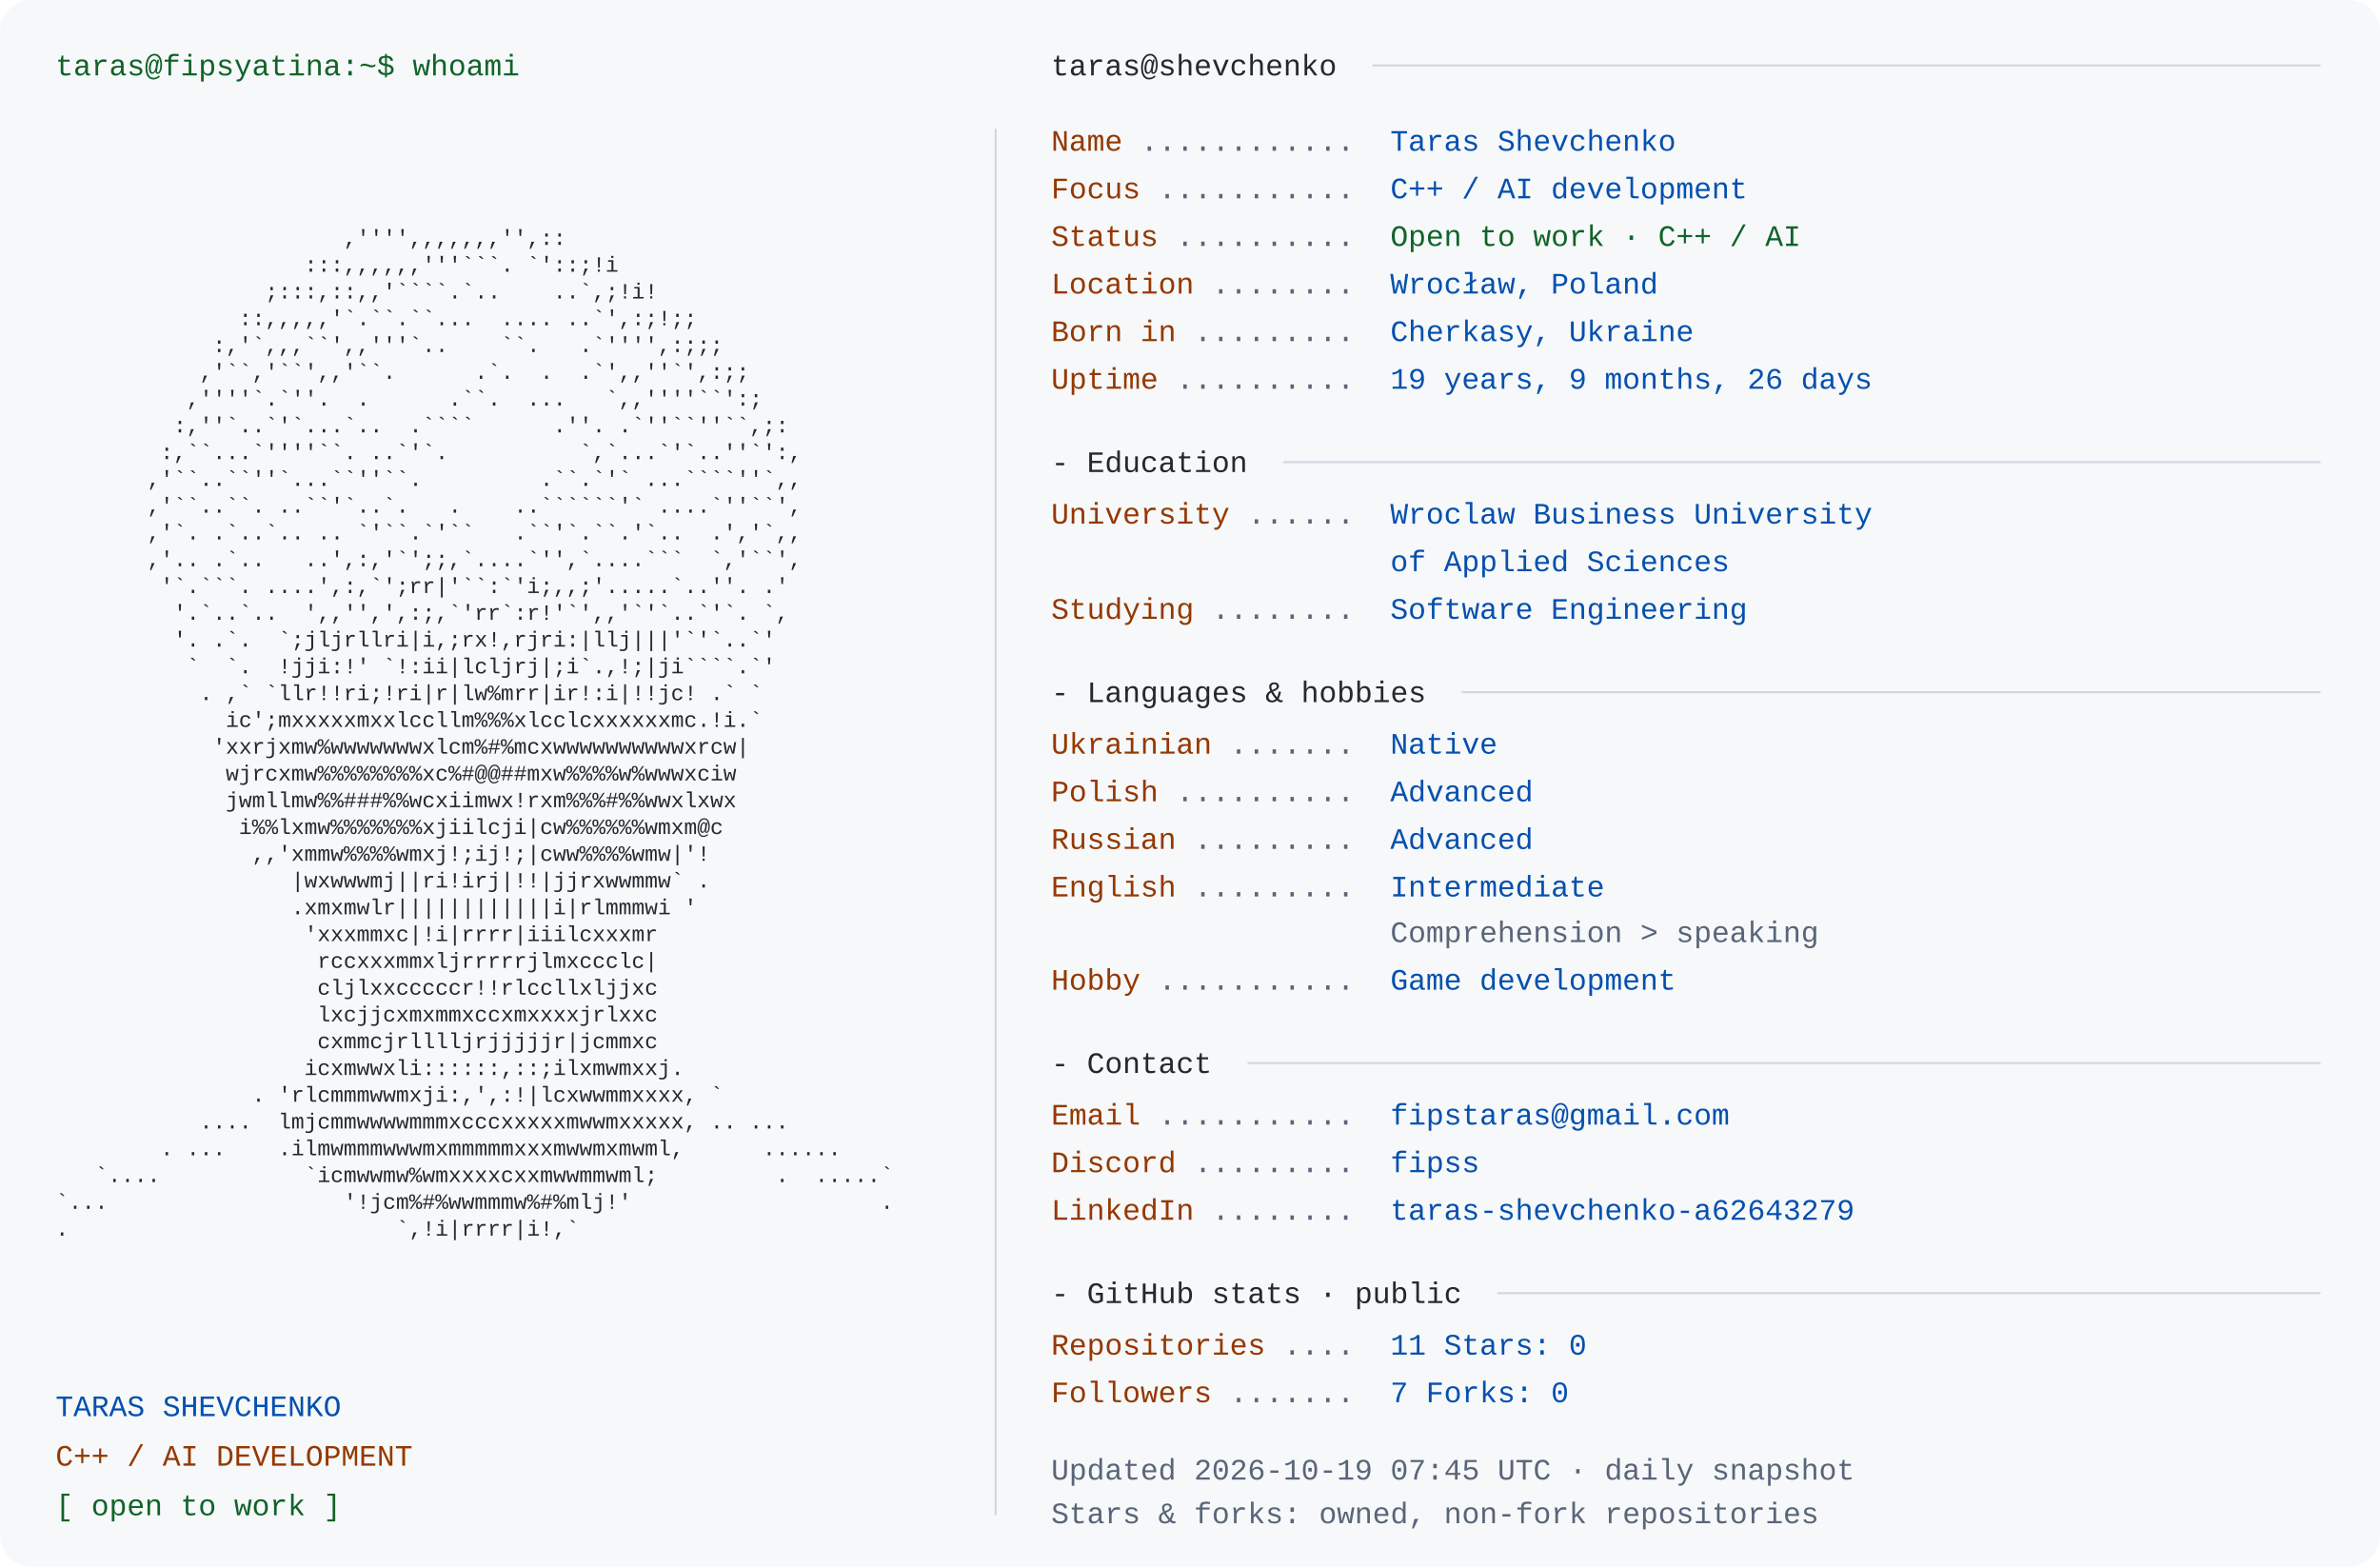
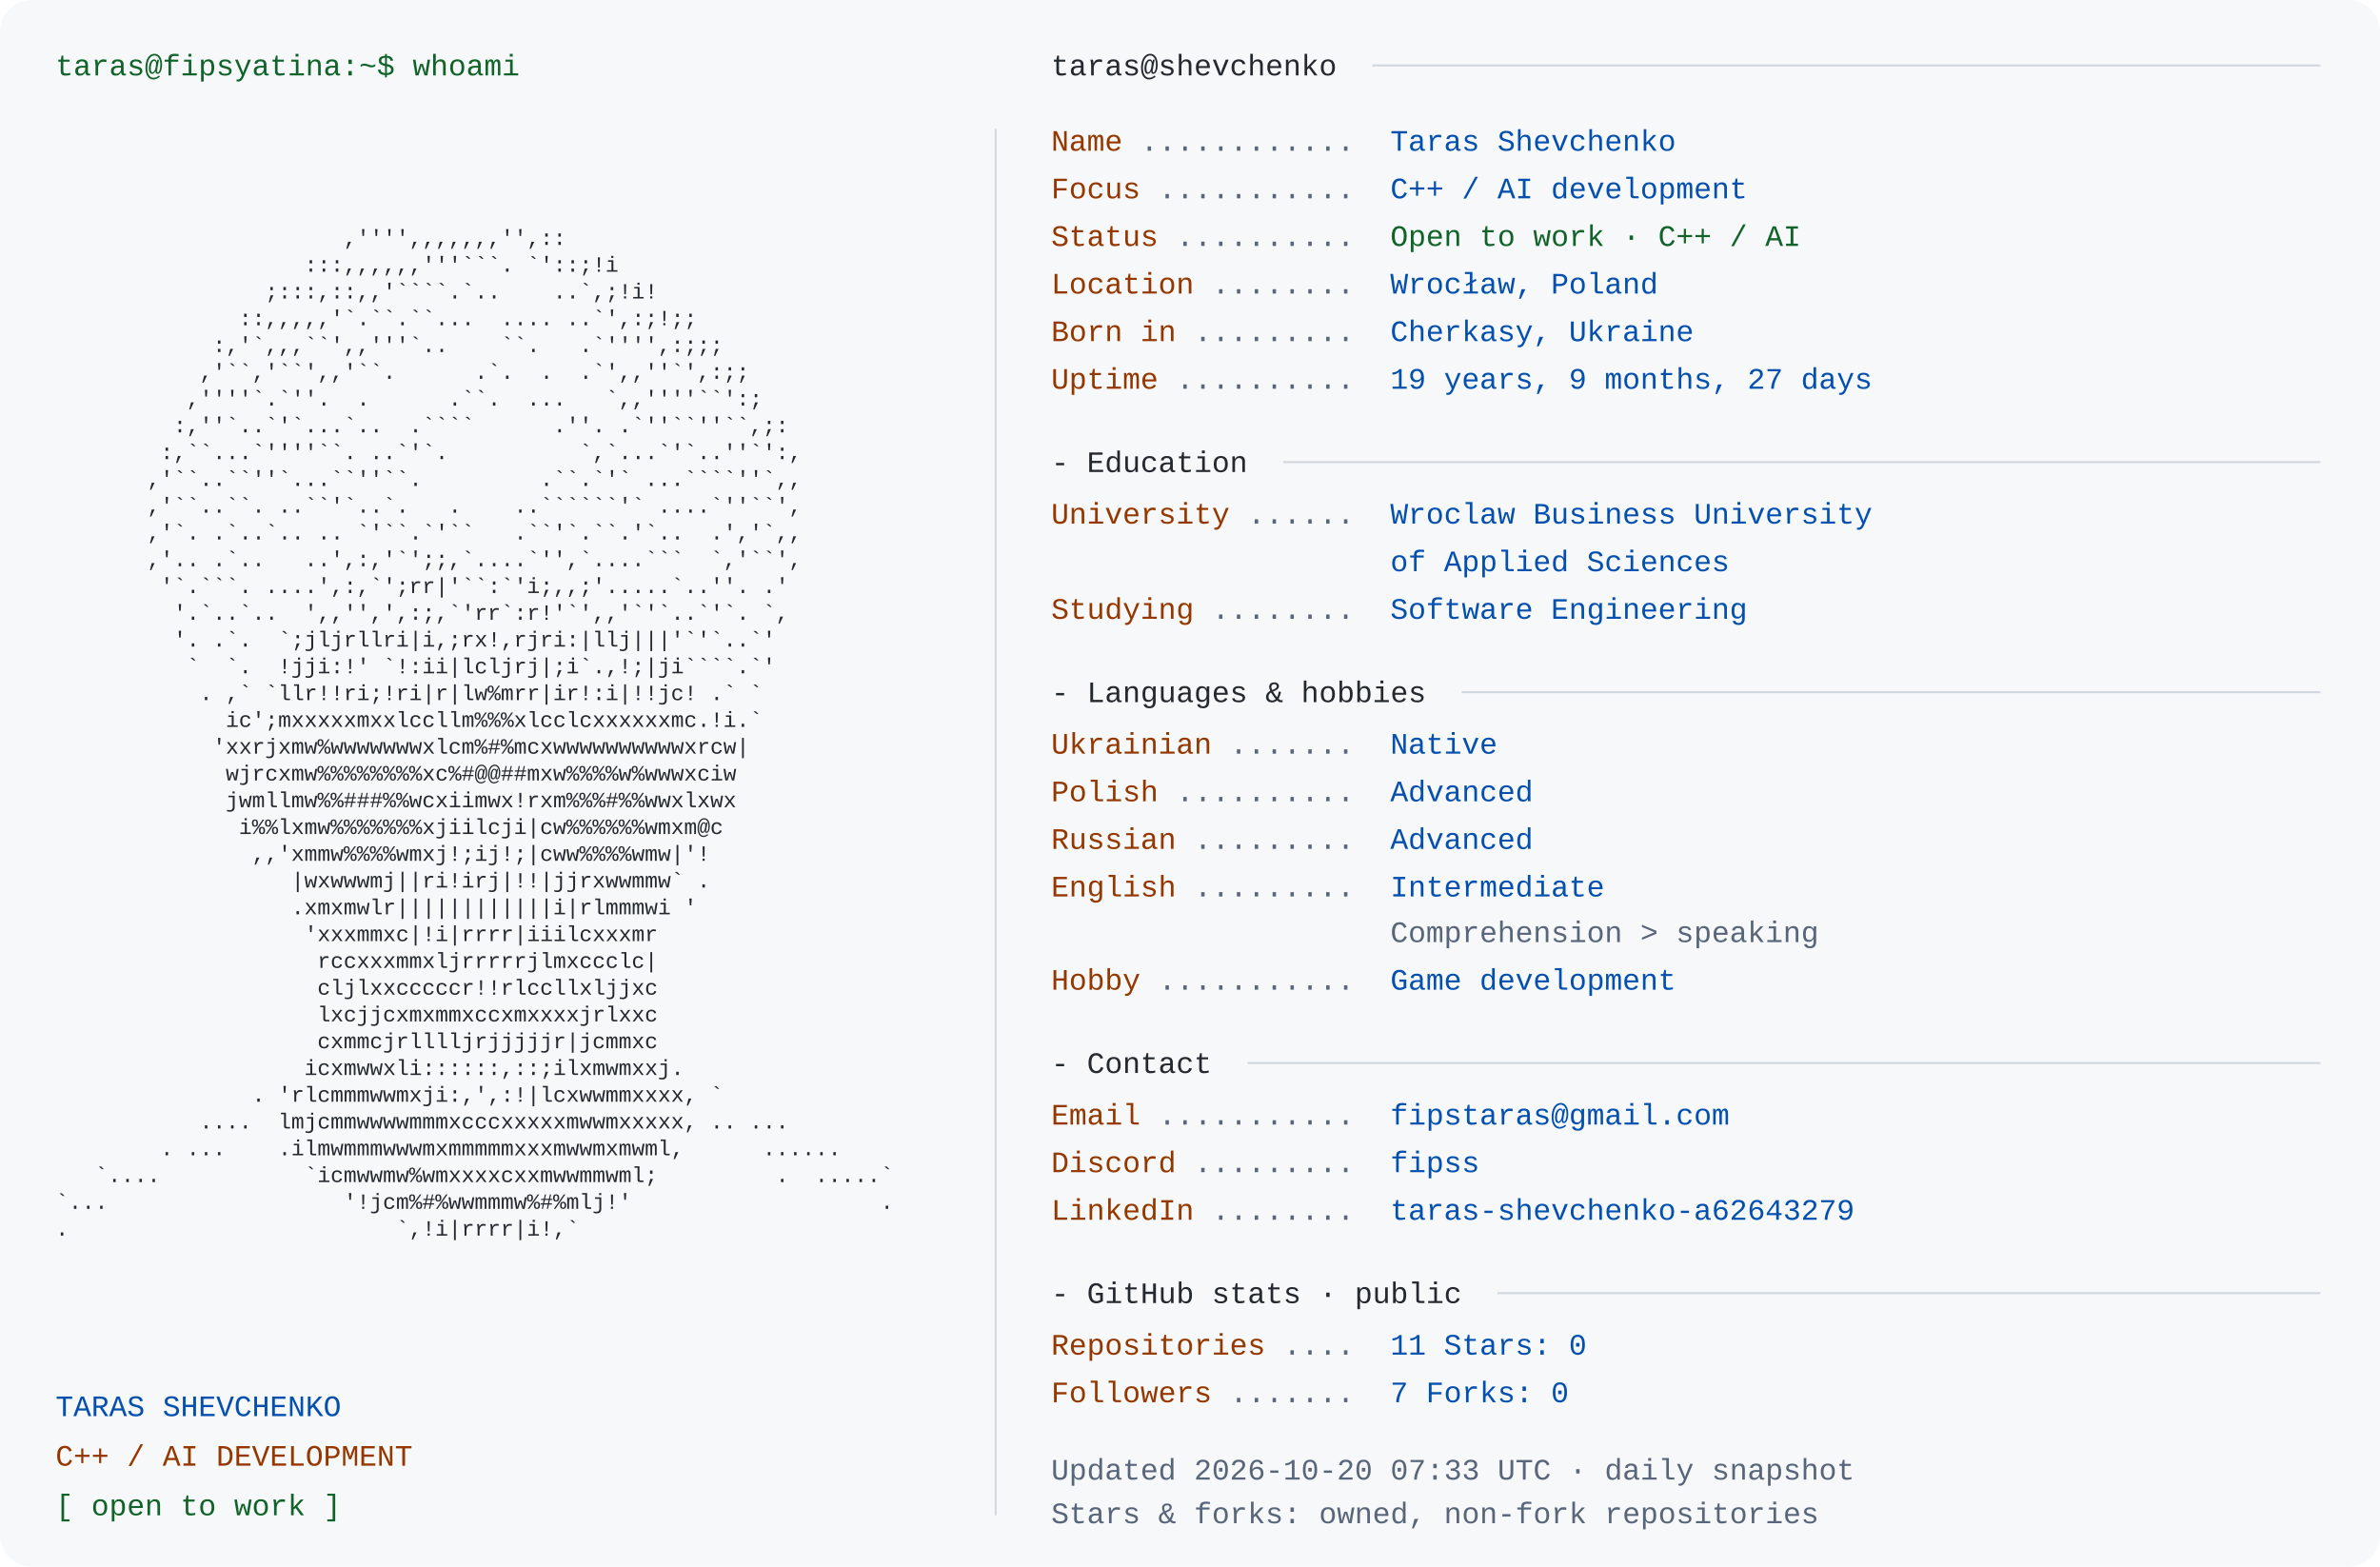
<svg xmlns="http://www.w3.org/2000/svg" width="1200" height="790" viewBox="0 0 1200 790" role="img" aria-labelledby="title desc">
  <rect width="1200" height="790" rx="16" fill="#f6f8fa" />
  <style>text{font-family:Consolas,"Liberation Mono",Menlo,monospace;font-size:15px} .portrait{font-size:11px} text{white-space:pre}</style>
  <text x="28" y="38" fill="#116329">taras@fipsyatina:~$ whoami</text>
  <text x="28" y="110.0" fill="#24292f" class="portrait" xml:space="preserve" textLength="460" lengthAdjust="spacingAndGlyphs">                                                                </text>
  <text x="28" y="123.5" fill="#24292f" class="portrait" xml:space="preserve" textLength="460" lengthAdjust="spacingAndGlyphs">                      ,'''',,,,,,,'',::                         </text>
  <text x="28" y="137.0" fill="#24292f" class="portrait" xml:space="preserve" textLength="460" lengthAdjust="spacingAndGlyphs">                   :::,,,,,,'''```. `'::;!i                     </text>
  <text x="28" y="150.5" fill="#24292f" class="portrait" xml:space="preserve" textLength="460" lengthAdjust="spacingAndGlyphs">                ;:::,::,,'````.`..    ..`,;!i!                  </text>
  <text x="28" y="164.0" fill="#24292f" class="portrait" xml:space="preserve" textLength="460" lengthAdjust="spacingAndGlyphs">              ::,,,,,'`.``.``...  .... ..`',:;!;;               </text>
  <text x="28" y="177.5" fill="#24292f" class="portrait" xml:space="preserve" textLength="460" lengthAdjust="spacingAndGlyphs">            :,'`,,,``',,'''`..    ``.   .`'''',:;;;             </text>
  <text x="28" y="191.0" fill="#24292f" class="portrait" xml:space="preserve" textLength="460" lengthAdjust="spacingAndGlyphs">           ,'``,'``',,'``.      .`.  .  .`',,''`',:;;           </text>
  <text x="28" y="204.5" fill="#24292f" class="portrait" xml:space="preserve" textLength="460" lengthAdjust="spacingAndGlyphs">          ,''''`.`''.  .      .``.  ...   `,,''''``':;          </text>
  <text x="28" y="218.0" fill="#24292f" class="portrait" xml:space="preserve" textLength="460" lengthAdjust="spacingAndGlyphs">         :,''`..`'`...`..  .````      .''. .`''``''``,;:        </text>
  <text x="28" y="231.5" fill="#24292f" class="portrait" xml:space="preserve" textLength="460" lengthAdjust="spacingAndGlyphs">        :,``...`''''``. ..`'`.          `,`...`'`..''`':,       </text>
  <text x="28" y="245.0" fill="#24292f" class="portrait" xml:space="preserve" textLength="460" lengthAdjust="spacingAndGlyphs">       ,'``..``''`...``''``.         .``.`'` ...````''`,,       </text>
  <text x="28" y="258.5" fill="#24292f" class="portrait" xml:space="preserve" textLength="460" lengthAdjust="spacingAndGlyphs">       ,'``..``. ..``'`..`.   .    ..``````'` ....`''``',       </text>
  <text x="28" y="272.0" fill="#24292f" class="portrait" xml:space="preserve" textLength="460" lengthAdjust="spacingAndGlyphs">       ,'`. .`..`.. .. `'``.`'``   .``'`.``.'`..  .','`,,       </text>
  <text x="28" y="285.5" fill="#24292f" class="portrait" xml:space="preserve" textLength="460" lengthAdjust="spacingAndGlyphs">       ,'.. .`..   ..',:,'`';;,`....`'',`....```  `,'``',       </text>
  <text x="28" y="299.0" fill="#24292f" class="portrait" xml:space="preserve" textLength="460" lengthAdjust="spacingAndGlyphs">        '`.```. ....',:,`';rr|'``:`'i;,,;'.....`..''. .'        </text>
  <text x="28" y="312.5" fill="#24292f" class="portrait" xml:space="preserve" textLength="460" lengthAdjust="spacingAndGlyphs">         '.`..`..  ',,'',',:;,`'rr`:r!'`',,'`'`..`'`. `,        </text>
  <text x="28" y="326.0" fill="#24292f" class="portrait" xml:space="preserve" textLength="460" lengthAdjust="spacingAndGlyphs">         '. .`.  `;jljrllri|i,;rx!,rjri:|llj|||'`'`..`'         </text>
  <text x="28" y="339.5" fill="#24292f" class="portrait" xml:space="preserve" textLength="460" lengthAdjust="spacingAndGlyphs">          `  `.  !jji:!' `!:ii|lcljrj|;i`.,!;|ji````.`'         </text>
  <text x="28" y="353.0" fill="#24292f" class="portrait" xml:space="preserve" textLength="460" lengthAdjust="spacingAndGlyphs">           . ,` `llr!!ri;!ri|r|lw%mrr|ir!:i|!!jc! .` `          </text>
  <text x="28" y="366.5" fill="#24292f" class="portrait" xml:space="preserve" textLength="460" lengthAdjust="spacingAndGlyphs">             ic';mxxxxxmxxlccllm%%%xlcclcxxxxxxmc.!i.`          </text>
  <text x="28" y="380.0" fill="#24292f" class="portrait" xml:space="preserve" textLength="460" lengthAdjust="spacingAndGlyphs">            'xxrjxmw%wwwwwwwxlcm%#%mcxwwwwwwwwwwxrcw|           </text>
  <text x="28" y="393.5" fill="#24292f" class="portrait" xml:space="preserve" textLength="460" lengthAdjust="spacingAndGlyphs">             wjrcxmw%%%%%%%%xc%#@@##mxw%%%%w%wwwxciw            </text>
  <text x="28" y="407.0" fill="#24292f" class="portrait" xml:space="preserve" textLength="460" lengthAdjust="spacingAndGlyphs">             jwmllmw%%###%%wcxiimwx!rxm%%%#%%wwxlxwx            </text>
  <text x="28" y="420.5" fill="#24292f" class="portrait" xml:space="preserve" textLength="460" lengthAdjust="spacingAndGlyphs">              i%%lxmw%%%%%%%xjiilcji|cw%%%%%%wmxm@c             </text>
  <text x="28" y="434.0" fill="#24292f" class="portrait" xml:space="preserve" textLength="460" lengthAdjust="spacingAndGlyphs">               ,,'xmmw%%%%wmxj!;ij!;|cww%%%%wmw|'!              </text>
  <text x="28" y="447.5" fill="#24292f" class="portrait" xml:space="preserve" textLength="460" lengthAdjust="spacingAndGlyphs">                  |wxwwwmj||ri!irj|!!|jjrxwwmmw` .              </text>
  <text x="28" y="461.0" fill="#24292f" class="portrait" xml:space="preserve" textLength="460" lengthAdjust="spacingAndGlyphs">                  .xmxmwlr||||||||||||i|rlmmmwi '               </text>
  <text x="28" y="474.5" fill="#24292f" class="portrait" xml:space="preserve" textLength="460" lengthAdjust="spacingAndGlyphs">                   'xxxmmxc|!i|rrrr|iiilcxxxmr                  </text>
  <text x="28" y="488.0" fill="#24292f" class="portrait" xml:space="preserve" textLength="460" lengthAdjust="spacingAndGlyphs">                    rccxxxmmxljrrrrrjlmxccclc|                  </text>
  <text x="28" y="501.5" fill="#24292f" class="portrait" xml:space="preserve" textLength="460" lengthAdjust="spacingAndGlyphs">                    cljlxxcccccr!!rlccllxljjxc                  </text>
  <text x="28" y="515.0" fill="#24292f" class="portrait" xml:space="preserve" textLength="460" lengthAdjust="spacingAndGlyphs">                    lxcjjcxmxmmxccxmxxxxjrlxxc                  </text>
  <text x="28" y="528.5" fill="#24292f" class="portrait" xml:space="preserve" textLength="460" lengthAdjust="spacingAndGlyphs">                    cxmmcjrlllljrjjjjjr|jcmmxc                  </text>
  <text x="28" y="542.0" fill="#24292f" class="portrait" xml:space="preserve" textLength="460" lengthAdjust="spacingAndGlyphs">                   icxmwwxli::::::,::;ilxmwmxxj.                </text>
  <text x="28" y="555.5" fill="#24292f" class="portrait" xml:space="preserve" textLength="460" lengthAdjust="spacingAndGlyphs">               . 'rlcmmmwwmxji:,',:!|lcxwwmmxxxx, `             </text>
  <text x="28" y="569.0" fill="#24292f" class="portrait" xml:space="preserve" textLength="460" lengthAdjust="spacingAndGlyphs">           ....  lmjcmmwwwwmmmxcccxxxxxmwwmxxxxx, .. ...        </text>
  <text x="28" y="582.5" fill="#24292f" class="portrait" xml:space="preserve" textLength="460" lengthAdjust="spacingAndGlyphs">        . ...    .ilmwmmmwwwmxmmmmmxxxmwwmxmwml,      ......    </text>
  <text x="28" y="596.0" fill="#24292f" class="portrait" xml:space="preserve" textLength="460" lengthAdjust="spacingAndGlyphs">   `....           `icmwwmw%wmxxxxcxxmwwmmwml;         .  .....`</text>
  <text x="28" y="609.5" fill="#24292f" class="portrait" xml:space="preserve" textLength="460" lengthAdjust="spacingAndGlyphs">`...                  '!jcm%#%wwmmmw%#%mlj!'                   .</text>
  <text x="28" y="623.0" fill="#24292f" class="portrait" xml:space="preserve" textLength="460" lengthAdjust="spacingAndGlyphs">.                         `,!i|rrrr|i!,`                        </text>
  <text x="28" y="636.5" fill="#24292f" class="portrait" xml:space="preserve" textLength="460" lengthAdjust="spacingAndGlyphs">                                                                </text>
  <text x="28" y="714" fill="#0550ae">TARAS SHEVCHENKO</text>
  <text x="28" y="739" fill="#953800">C++ / AI DEVELOPMENT</text>
  <text x="28" y="764" fill="#116329">[ open to work ]</text>
  <path d="M502 65 V764" stroke="#d0d7de" />
  <text x="530" y="38" fill="#24292f">taras@shevchenko</text>
  <path d="M692 33 H1170" stroke="#d0d7de" />
  <text x="530" y="76" fill="#953800">Name</text>
  <text x="575" y="76" fill="#596579"> ............ </text>
  <text x="701" y="76" fill="#0550ae">Taras Shevchenko</text>
  <text x="530" y="100" fill="#953800">Focus</text>
  <text x="584" y="100" fill="#596579"> ........... </text>
  <text x="701" y="100" fill="#0550ae">C++ / AI development</text>
  <text x="530" y="124" fill="#953800">Status</text>
  <text x="593" y="124" fill="#596579"> .......... </text>
  <text x="701" y="124" fill="#116329">Open to work · C++ / AI</text>
  <text x="530" y="148" fill="#953800">Location</text>
  <text x="611" y="148" fill="#596579"> ........ </text>
  <text x="701" y="148" fill="#0550ae">Wrocław, Poland</text>
  <text x="530" y="172" fill="#953800">Born in</text>
  <text x="602" y="172" fill="#596579"> ......... </text>
  <text x="701" y="172" fill="#0550ae">Cherkasy, Ukraine</text>
  <text x="530" y="196" fill="#953800">Uptime</text>
  <text x="593" y="196" fill="#596579"> .......... </text>
-   <text x="701" y="196" fill="#0550ae">19 years, 9 months, 26 days</text>
+   <text x="701" y="196" fill="#0550ae">19 years, 9 months, 27 days</text>
  <text x="530" y="238" fill="#24292f">- Education</text>
  <path d="M647 233 H1170" stroke="#d0d7de" />
  <text x="530" y="264" fill="#953800">University</text>
  <text x="629" y="264" fill="#596579"> ...... </text>
  <text x="701" y="264" fill="#0550ae">Wroclaw Business University</text>
  <text x="701" y="288" fill="#0550ae">of Applied Sciences</text>
  <text x="530" y="312" fill="#953800">Studying</text>
  <text x="611" y="312" fill="#596579"> ........ </text>
  <text x="701" y="312" fill="#0550ae">Software Engineering</text>
  <text x="530" y="354" fill="#24292f">- Languages &amp; hobbies</text>
  <path d="M737 349 H1170" stroke="#d0d7de" />
  <text x="530" y="380" fill="#953800">Ukrainian</text>
  <text x="620" y="380" fill="#596579"> ....... </text>
  <text x="701" y="380" fill="#0550ae">Native</text>
  <text x="530" y="404" fill="#953800">Polish</text>
  <text x="593" y="404" fill="#596579"> .......... </text>
  <text x="701" y="404" fill="#0550ae">Advanced</text>
  <text x="530" y="428" fill="#953800">Russian</text>
  <text x="602" y="428" fill="#596579"> ......... </text>
  <text x="701" y="428" fill="#0550ae">Advanced</text>
  <text x="530" y="452" fill="#953800">English</text>
  <text x="602" y="452" fill="#596579"> ......... </text>
  <text x="701" y="452" fill="#0550ae">Intermediate</text>
  <text x="701" y="475" fill="#596579">Comprehension &gt; speaking</text>
  <text x="530" y="499" fill="#953800">Hobby</text>
  <text x="584" y="499" fill="#596579"> ........... </text>
  <text x="701" y="499" fill="#0550ae">Game development</text>
  <text x="530" y="541" fill="#24292f">- Contact</text>
  <path d="M629 536 H1170" stroke="#d0d7de" />
  <text x="530" y="567" fill="#953800">Email</text>
  <text x="584" y="567" fill="#596579"> ........... </text>
  <text x="701" y="567" fill="#0550ae">fipstaras@gmail.com</text>
  <text x="530" y="591" fill="#953800">Discord</text>
  <text x="602" y="591" fill="#596579"> ......... </text>
  <text x="701" y="591" fill="#0550ae">fipss</text>
  <text x="530" y="615" fill="#953800">LinkedIn</text>
  <text x="611" y="615" fill="#596579"> ........ </text>
  <text x="701" y="615" fill="#0550ae">taras-shevchenko-a62643279</text>
  <text x="530" y="657" fill="#24292f">- GitHub stats · public</text>
  <path d="M755 652 H1170" stroke="#d0d7de" />
  <text x="530" y="683" fill="#953800">Repositories</text>
  <text x="647" y="683" fill="#596579"> .... </text>
  <text x="701" y="683" fill="#0550ae">11       Stars: 0</text>
  <text x="530" y="707" fill="#953800">Followers</text>
  <text x="620" y="707" fill="#596579"> ....... </text>
  <text x="701" y="707" fill="#0550ae">7       Forks: 0</text>
-   <text x="530" y="746" fill="#596579">Updated 2026-10-19 07:45 UTC · daily snapshot</text>
+   <text x="530" y="746" fill="#596579">Updated 2026-10-20 07:33 UTC · daily snapshot</text>
  <text x="530" y="768" fill="#596579">Stars &amp; forks: owned, non-fork repositories</text>
</svg>
